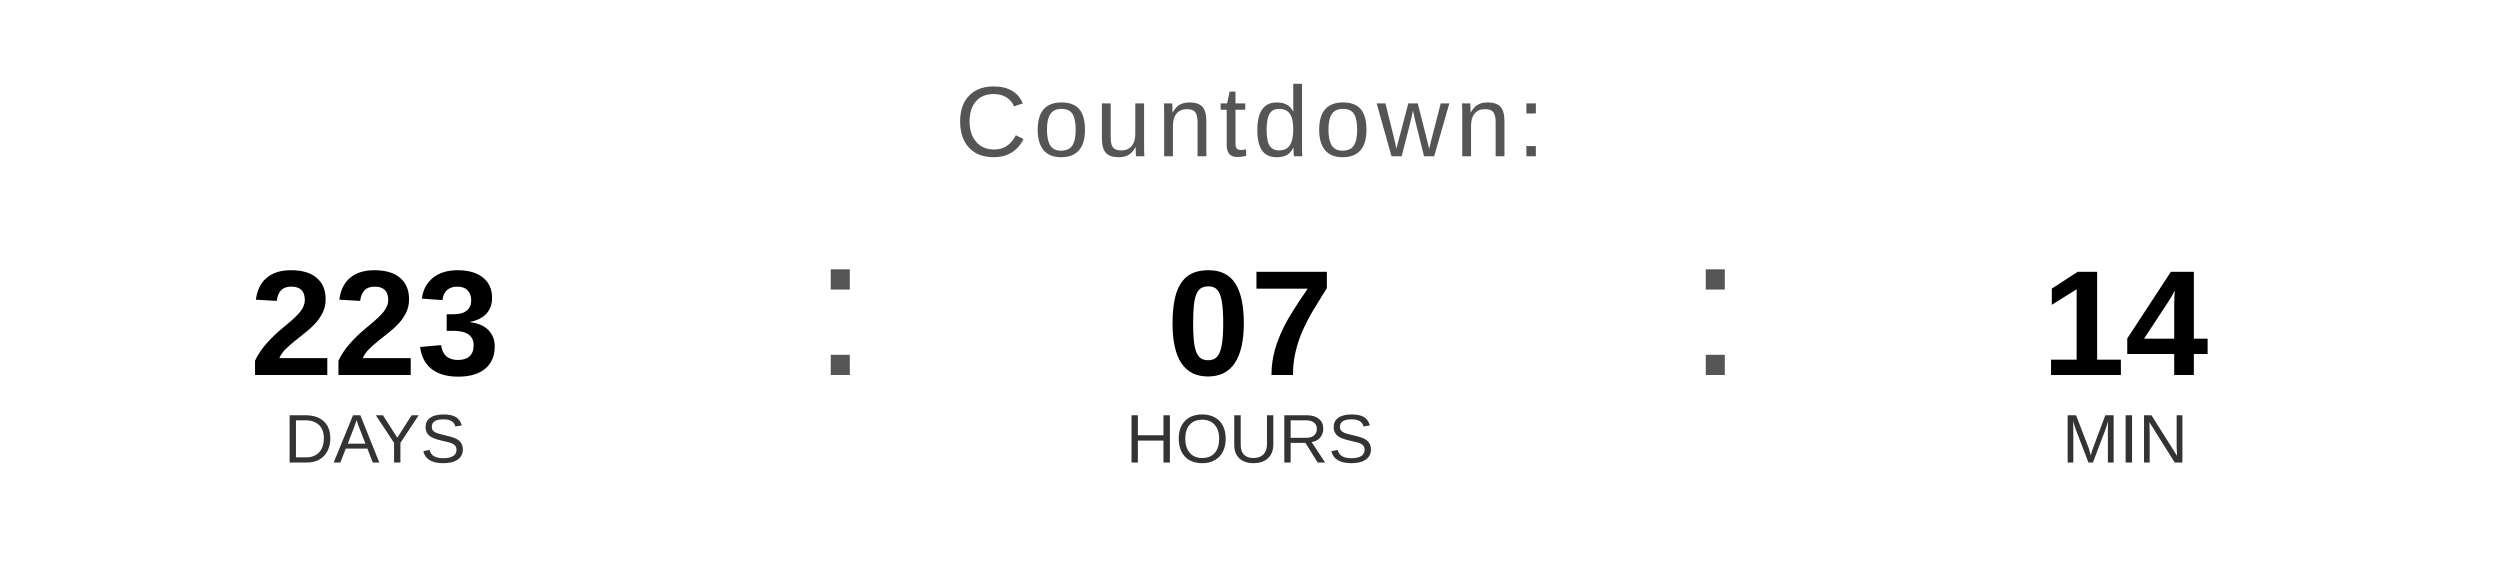
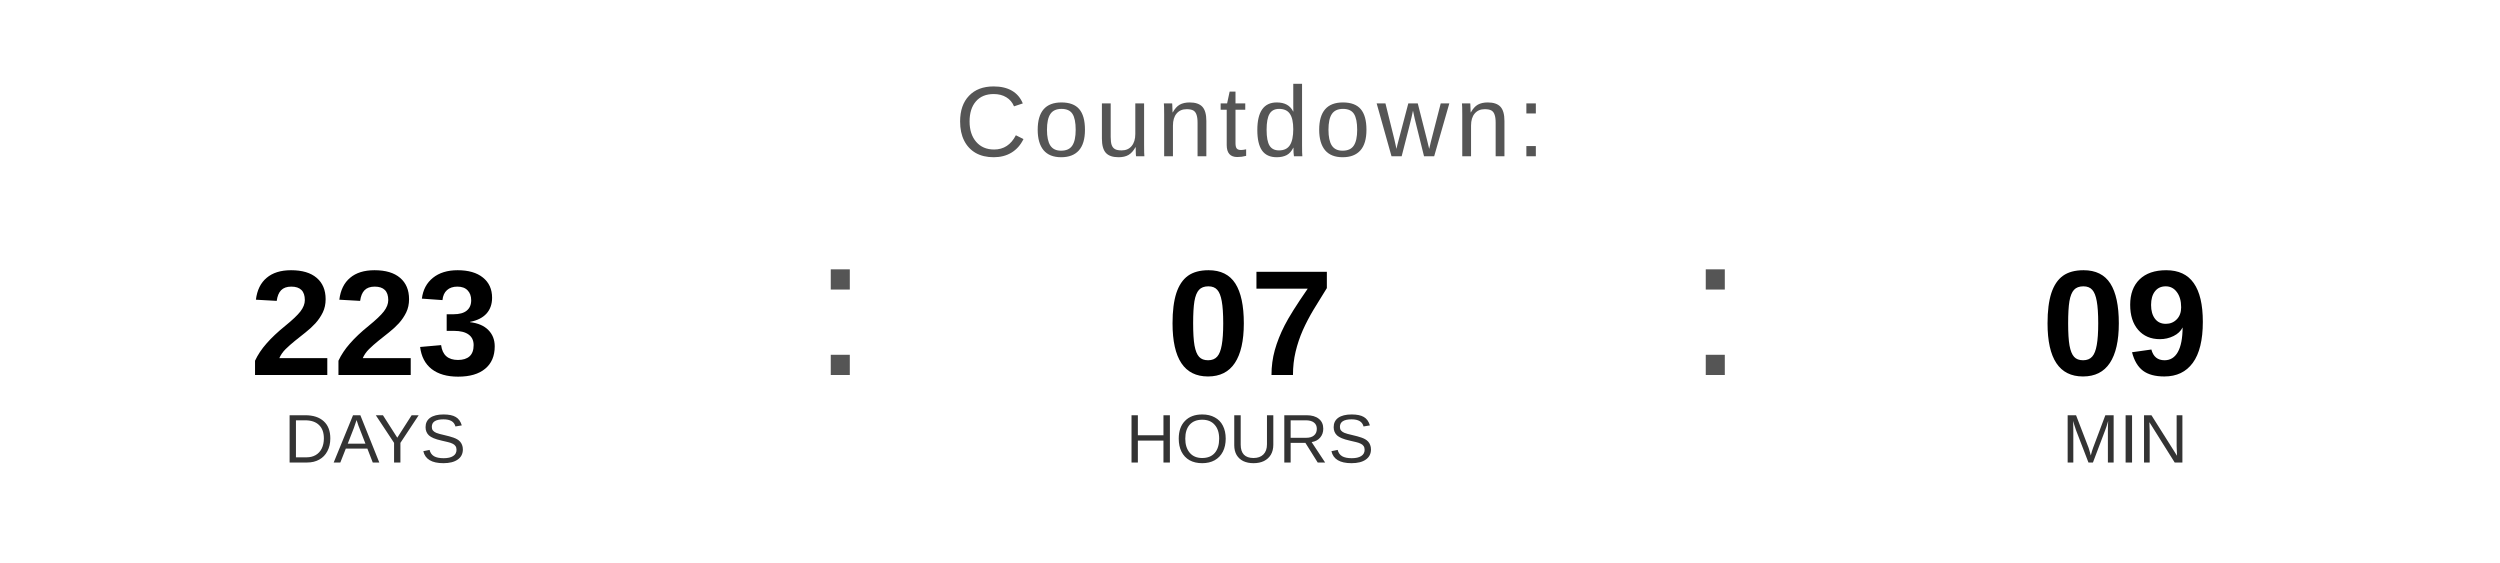
<svg xmlns="http://www.w3.org/2000/svg" width="400" height="90" viewBox="0 0 400 90">
  <text x="200" y="25" font-family="Arial, Helvetica, sans-serif" font-size="16" fill="#555555" text-anchor="middle" letter-spacing="1">
    Countdown:
  </text>
  <text x="60" y="60" font-family="Arial, Helvetica, sans-serif" font-size="24" font-weight="bold" fill="#000000" text-anchor="middle">223</text>
  <text x="60" y="74" font-family="Arial, Helvetica, sans-serif" font-size="11" fill="#333333" text-anchor="middle">DAYS</text>
  <text x="130" y="60" font-family="Arial, sans-serif" font-size="32" fill="#555555">:</text>
  <text x="200" y="60" font-family="Arial, Helvetica, sans-serif" font-size="24" font-weight="bold" fill="#000000" text-anchor="middle">07</text>
  <text x="200" y="74" font-family="Arial, Helvetica, sans-serif" font-size="11" fill="#333333" text-anchor="middle">HOURS</text>
  <text x="270" y="60" font-family="Arial, sans-serif" font-size="32" fill="#555555">:</text>
-   <text x="340" y="60" font-family="Arial, Helvetica, sans-serif" font-size="24" font-weight="bold" fill="#000000" text-anchor="middle">14</text>
+   <text x="340" y="60" font-family="Arial, Helvetica, sans-serif" font-size="24" font-weight="bold" fill="#000000" text-anchor="middle">09</text>
  <text x="340" y="74" font-family="Arial, Helvetica, sans-serif" font-size="11" fill="#333333" text-anchor="middle">MIN</text>
</svg>
